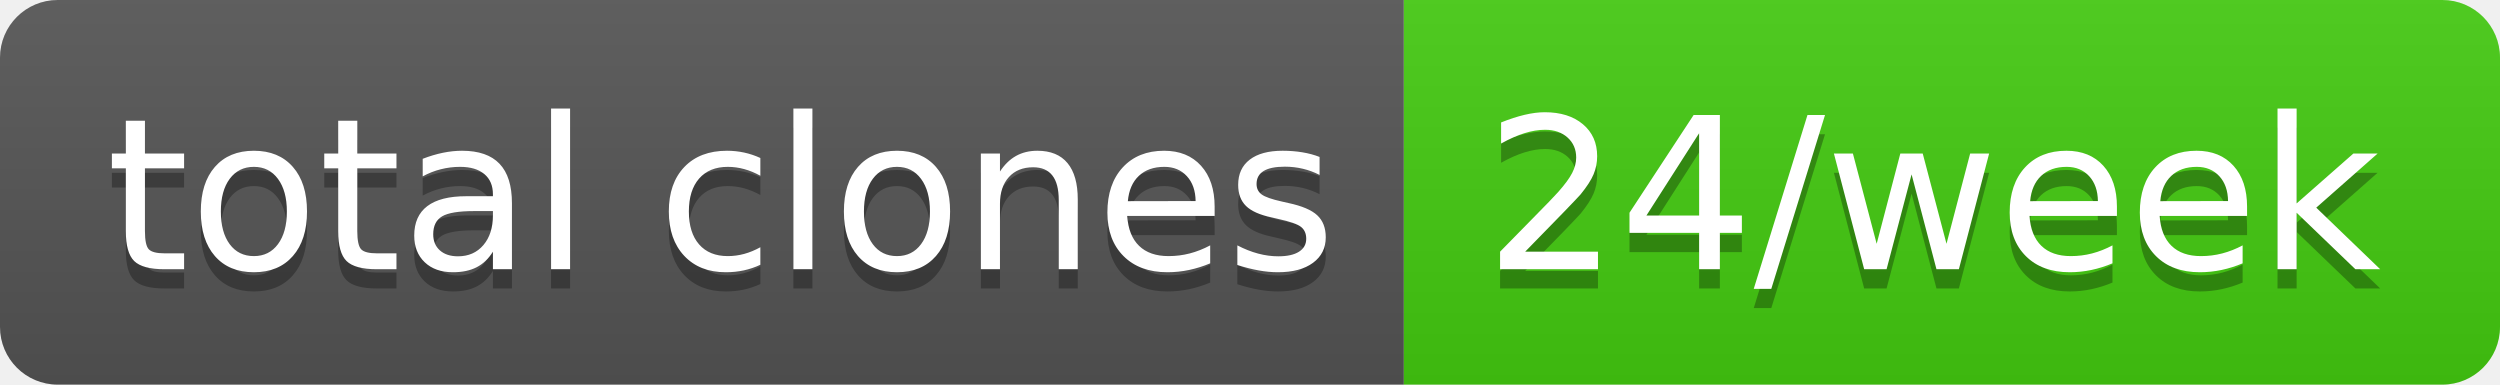
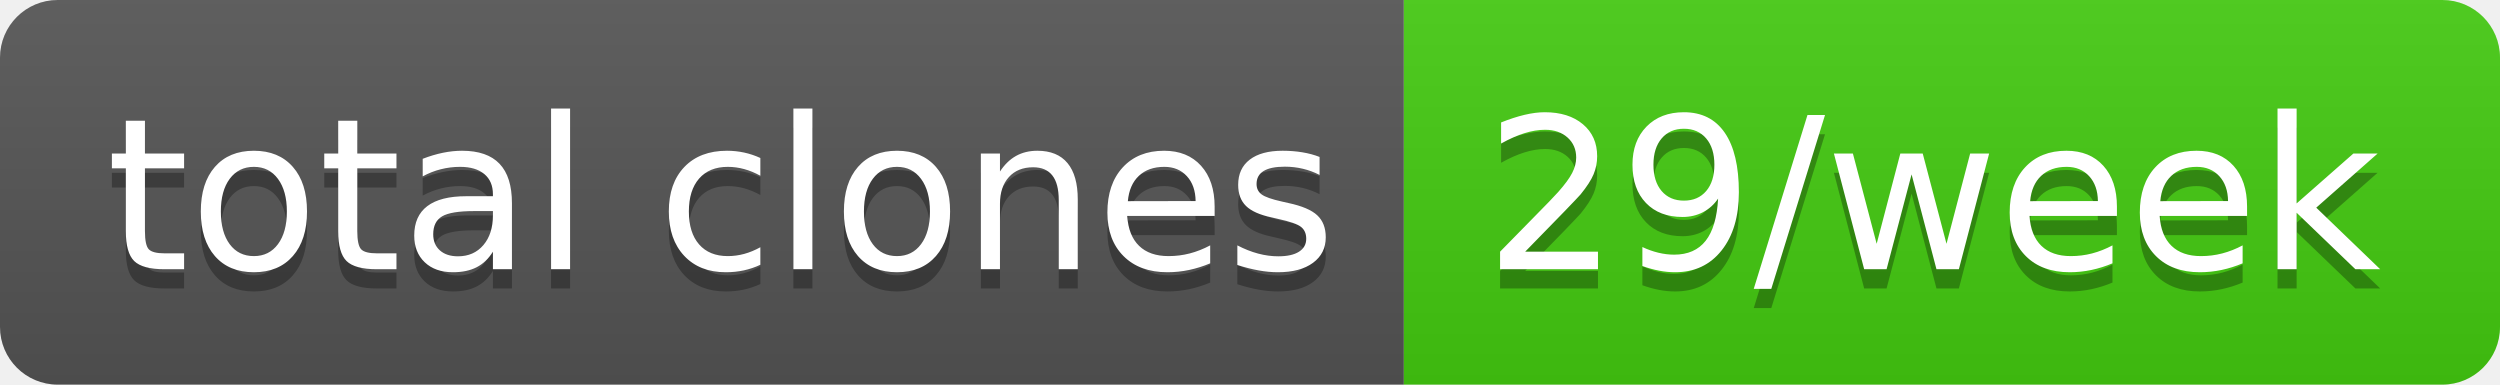
- <svg xmlns="http://www.w3.org/2000/svg" width="130" height="20" role="img" aria-label="total clones: 24/week">
+ <svg xmlns="http://www.w3.org/2000/svg" width="130" height="20" role="img" aria-label="total clones: 29/week">
  <linearGradient id="s" x2="0" y2="100%">
    <stop offset="0" stop-color="#bbb" stop-opacity=".1" />
    <stop offset="1" stop-opacity=".1" />
  </linearGradient>
  <clipPath id="r">
    <rect width="130" height="20" rx="3" fill="#fff" />
  </clipPath>
  <g clip-path="url(#r)">
    <rect width="73" height="20" fill="#555" />
    <rect x="73" width="57" height="20" fill="#4c1" />
    <rect width="130" height="20" fill="url(#s)" />
  </g>
  <g fill="#fff" text-anchor="middle" font-family="Verdana,Geneva,DejaVu Sans,sans-serif" text-rendering="geometricPrecision" font-size="110">
    <text aria-hidden="true" x="375" y="150" fill="#010101" fill-opacity=".3" transform="scale(.1)" textLength="630">total clones</text>
    <text x="375" y="140" transform="scale(.1)" fill="#fff" textLength="630">total clones</text>
-     <text aria-hidden="true" x="1005" y="150" fill="#010101" fill-opacity=".3" transform="scale(.1)" textLength="470">24/week</text>
-     <text x="1005" y="140" transform="scale(.1)" fill="#fff" textLength="470">24/week</text>
+     <text aria-hidden="true" x="1005" y="150" fill="#010101" fill-opacity=".3" transform="scale(.1)" textLength="470">29/week</text>
+     <text x="1005" y="140" transform="scale(.1)" fill="#fff" textLength="470">29/week</text>
  </g>
</svg>
